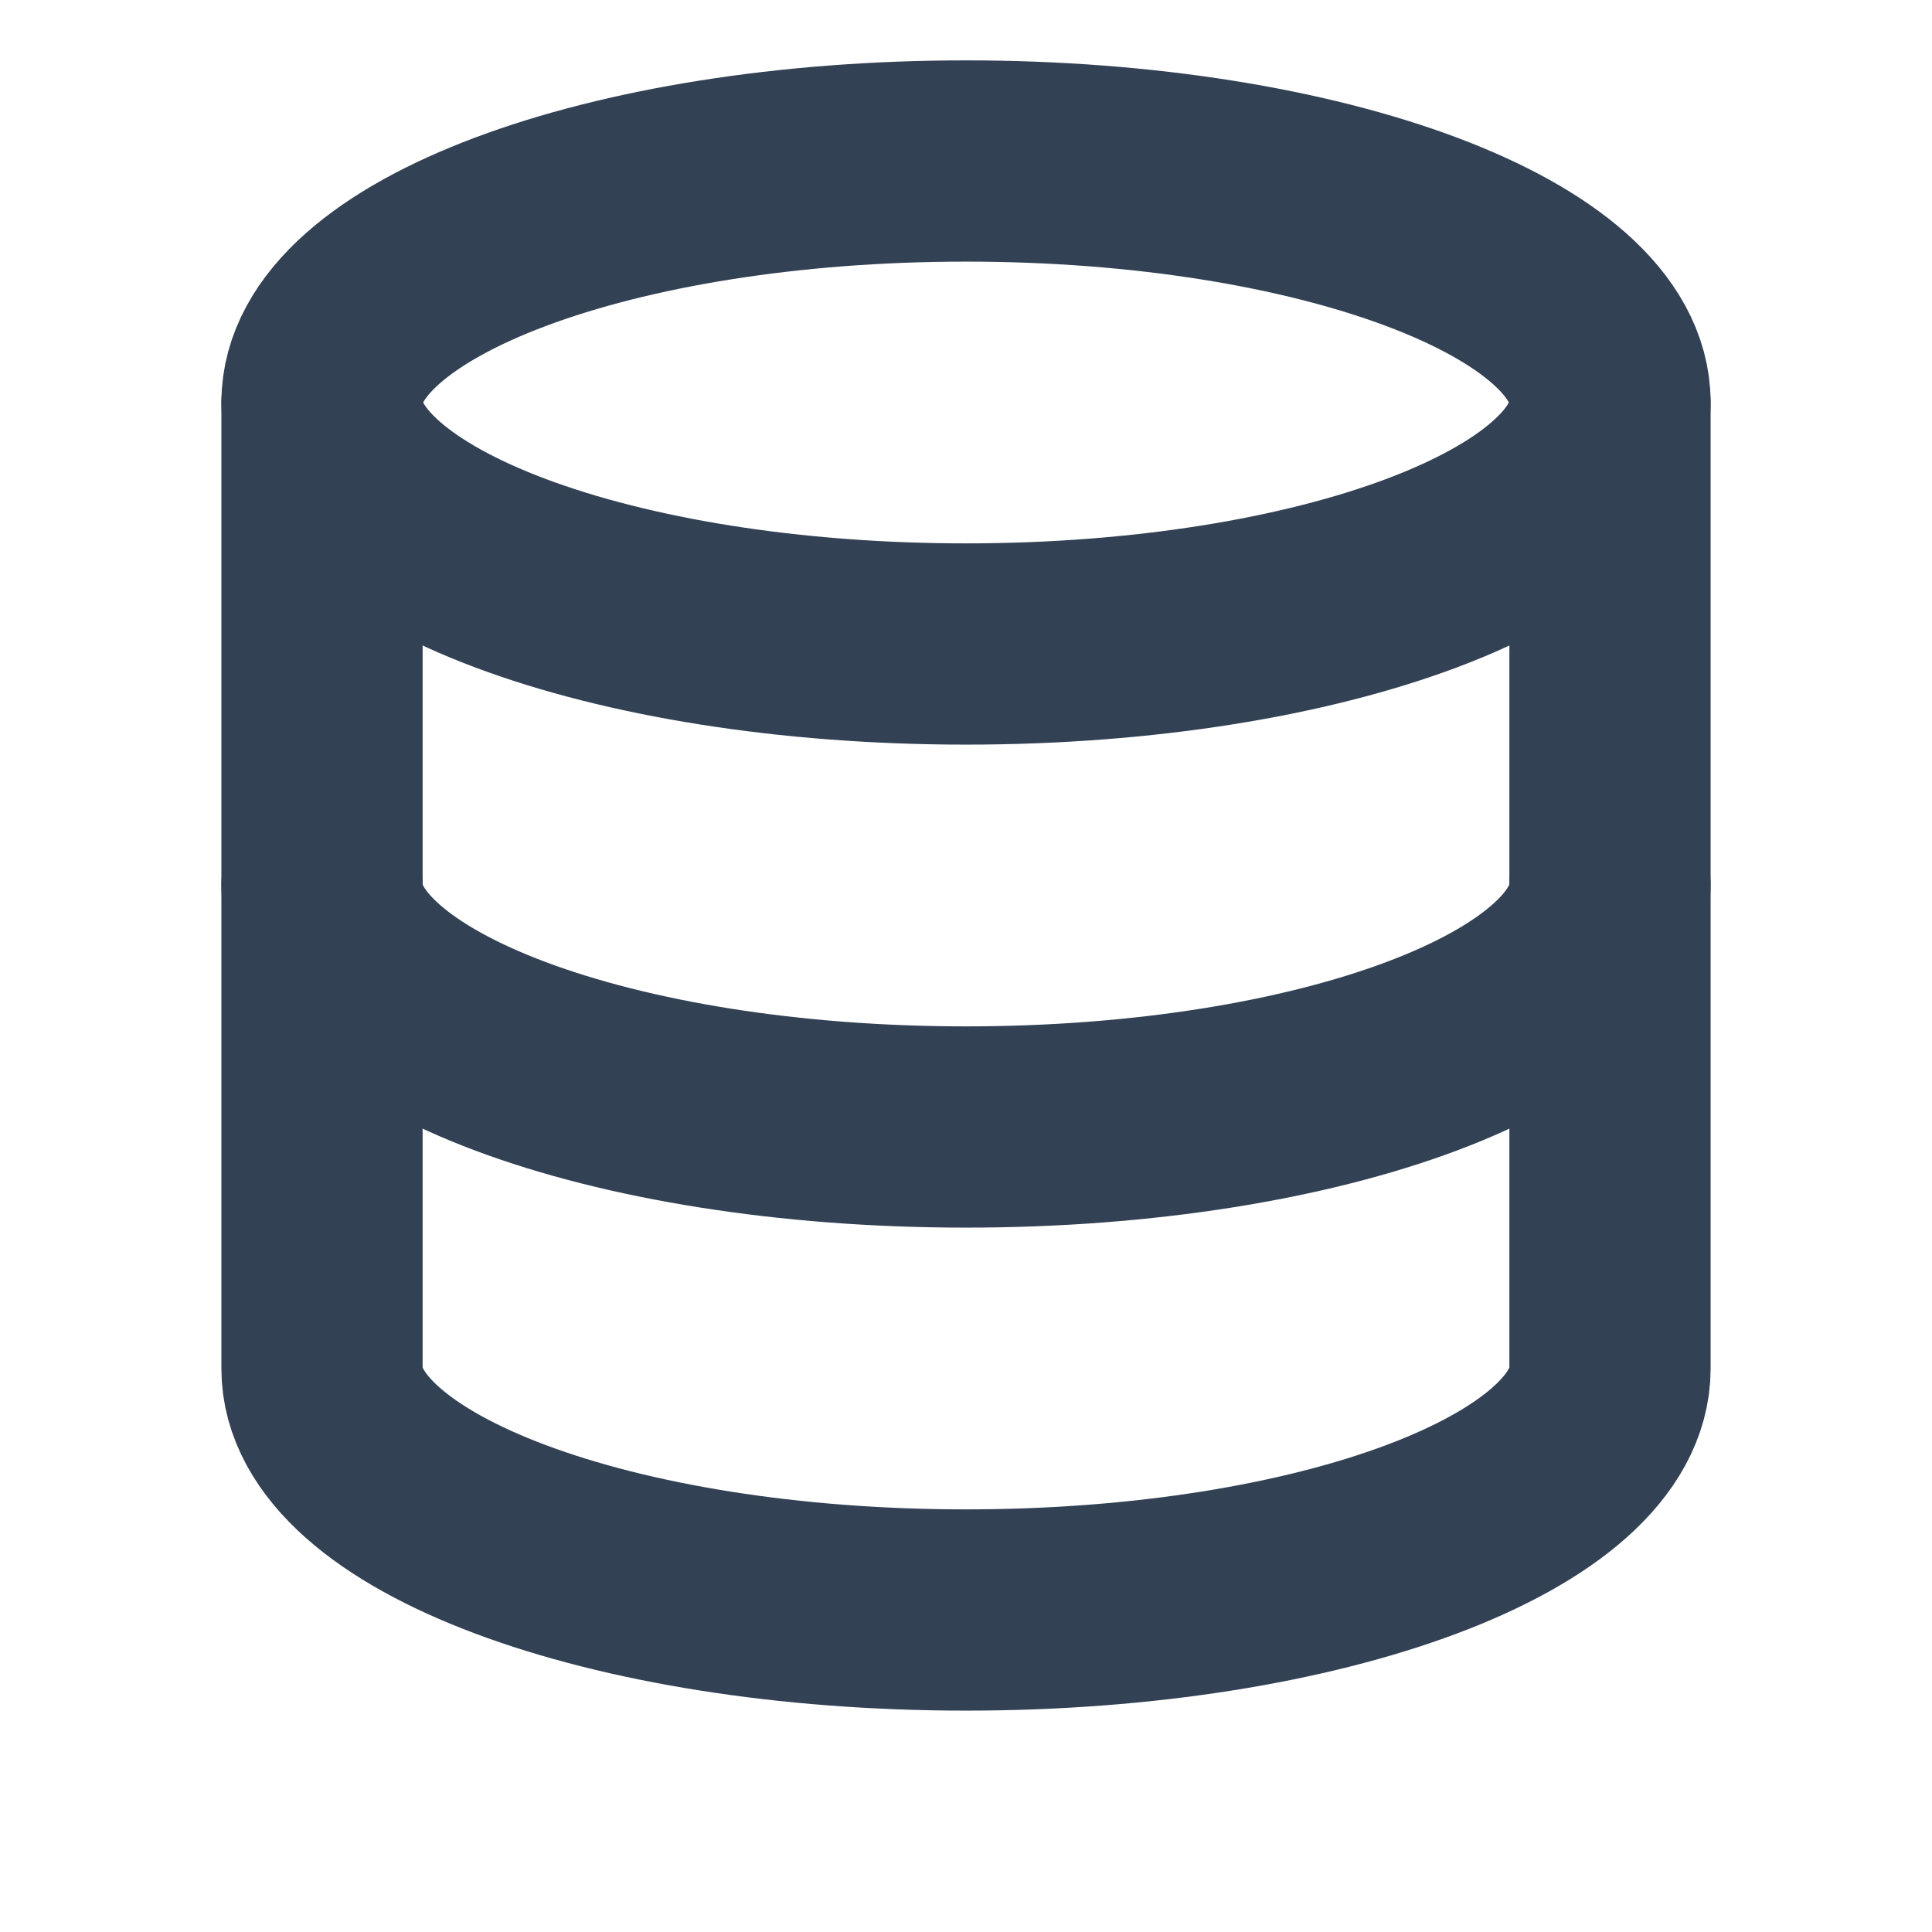
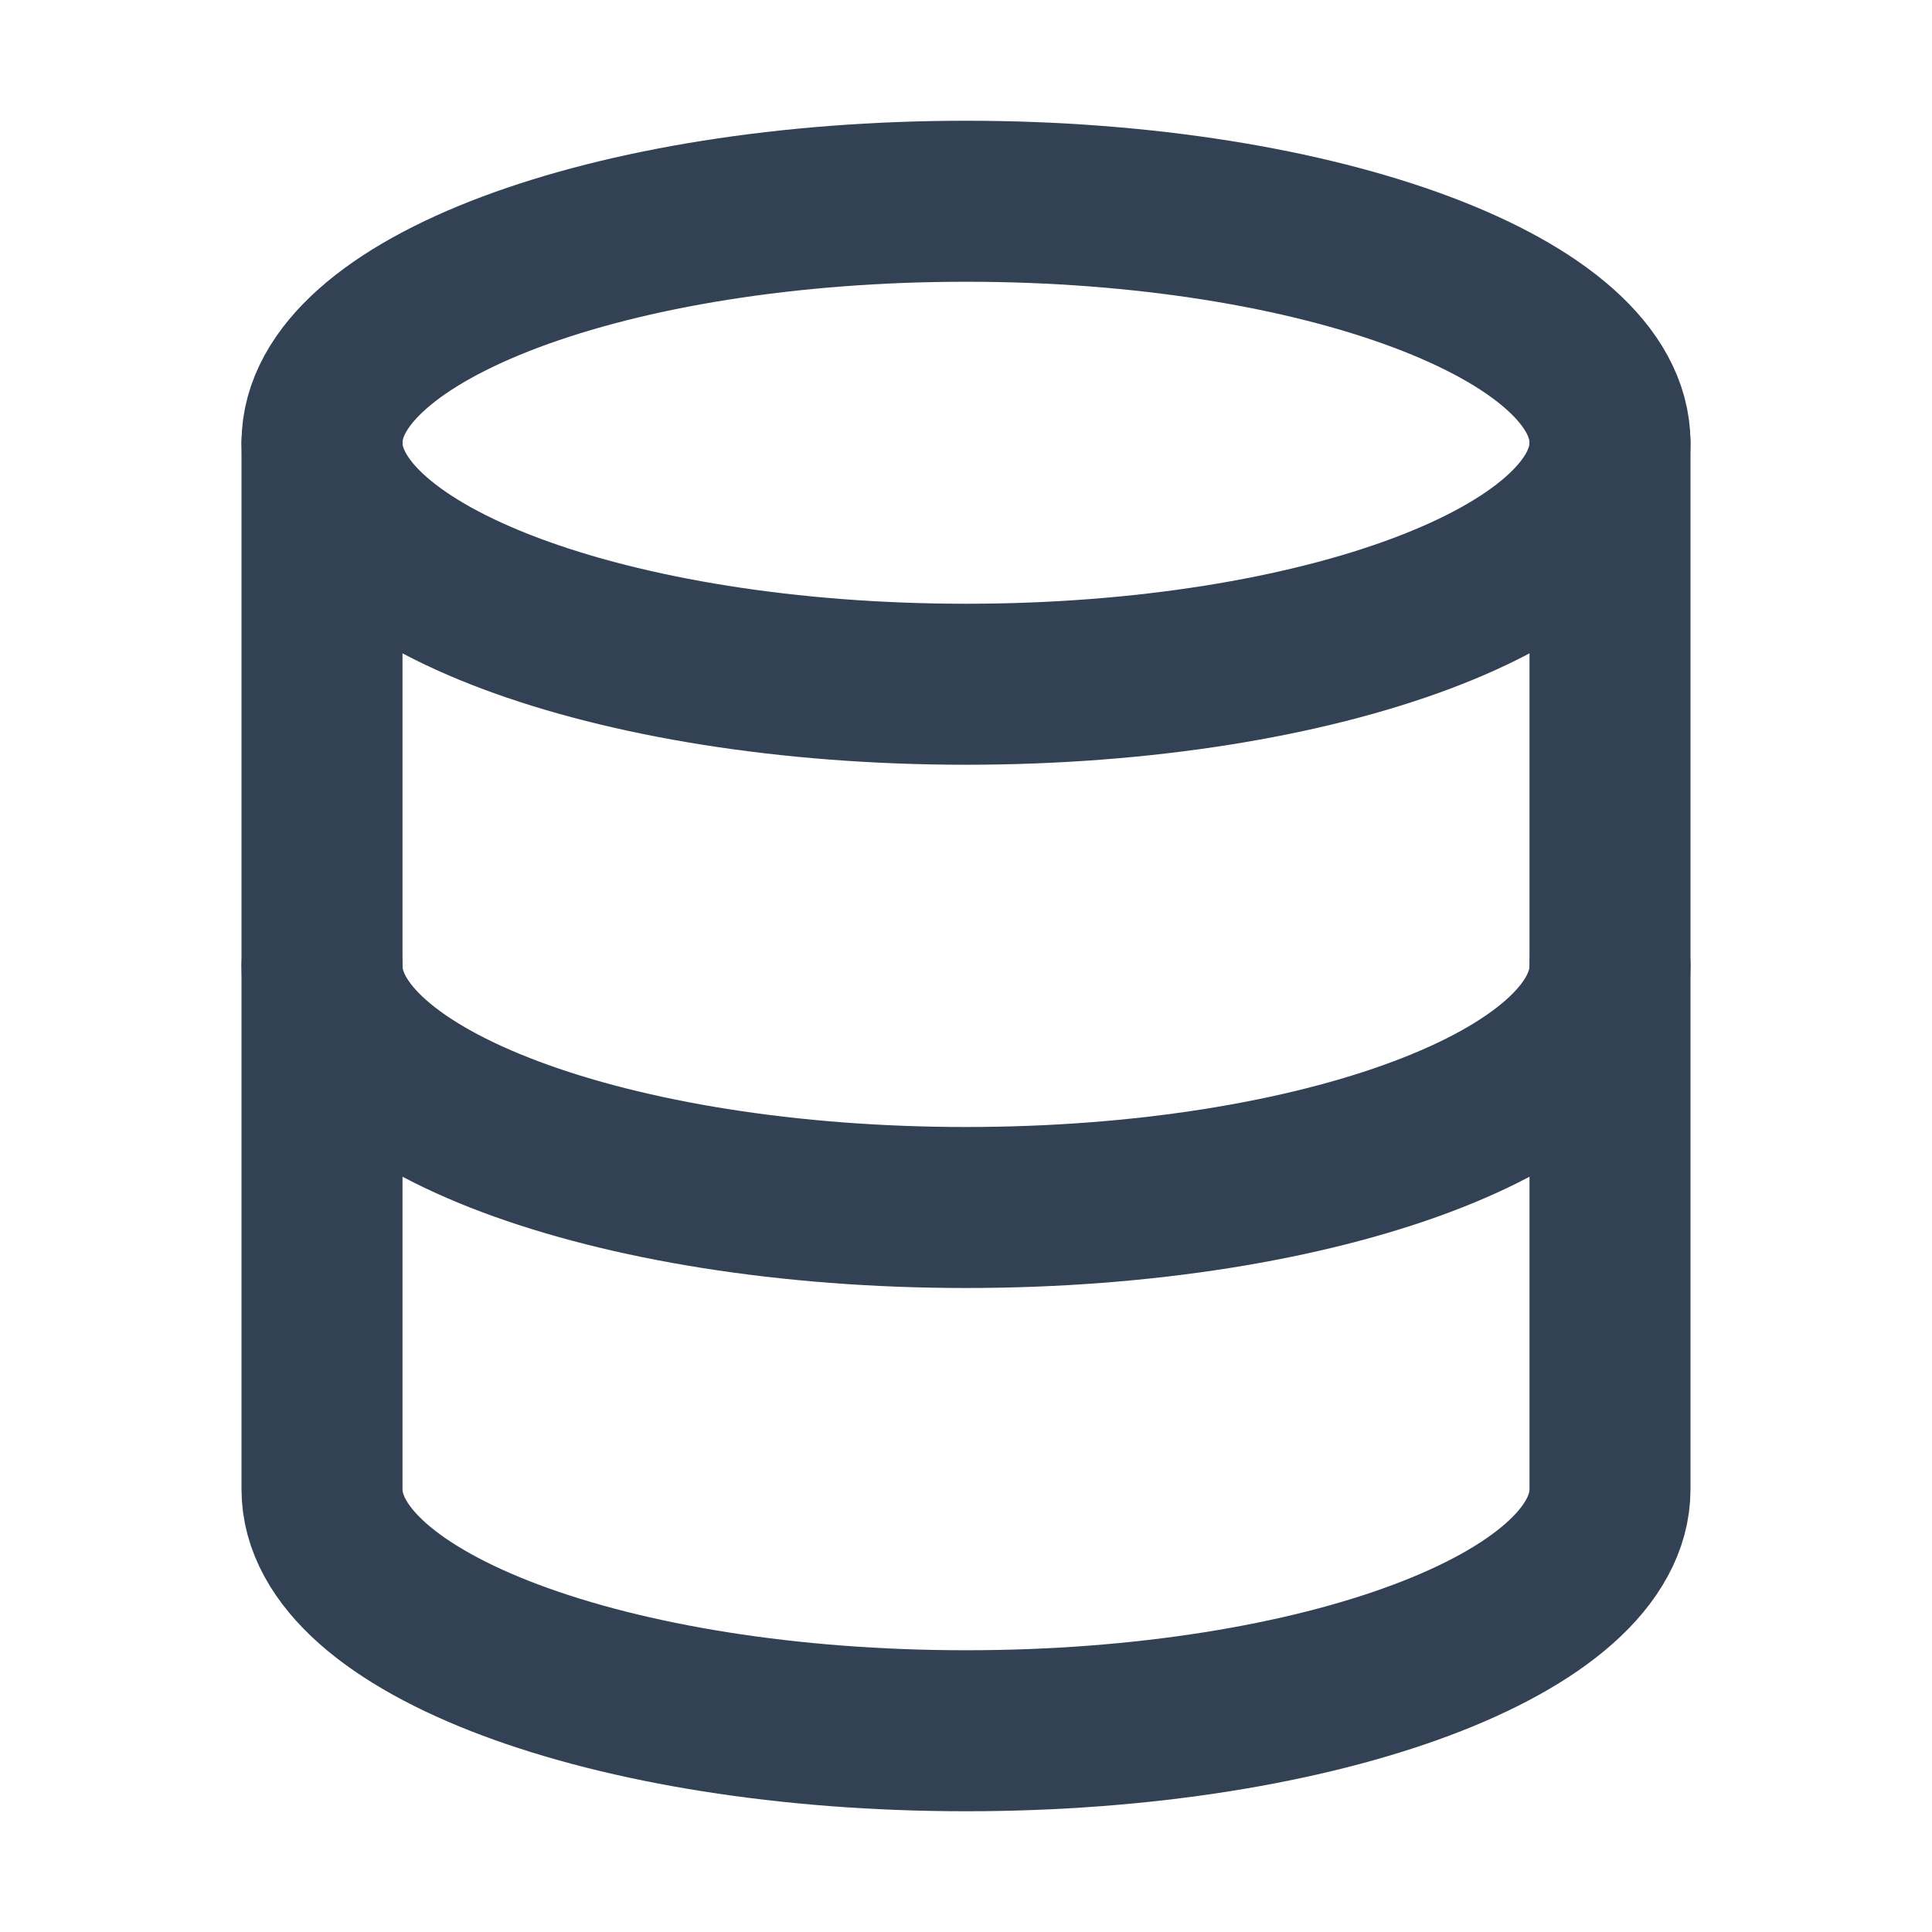
- <svg xmlns="http://www.w3.org/2000/svg" viewBox="0 0 24 24" fill="none" fill-opacity="0" stroke="#334155" stroke-width="2.5" stroke-linecap="round" stroke-linejoin="round">
-   <ellipse cx="12" cy="5" rx="8" ry="3" />
-   <path d="M4 5v6c0 1.66 3.58 3 8 3s8-1.34 8-3V5" />
-   <path d="M4 11v6c0 1.66 3.58 3 8 3s8-1.34 8-3v-6" />
+ <svg xmlns="http://www.w3.org/2000/svg" viewBox="0 0 24 24" fill="none" fill-opacity="0" stroke-linecap="round" stroke-linejoin="round">
+   <ellipse cx="12" cy="5.5" rx="8" ry="3" stroke="#334155" stroke-width="2" />
+   <path d="M4 5.5 V12 C4 13.66 7.58 15 12 15 C16.42 15 20 13.66 20 12 V5.5" stroke="#334155" stroke-width="2" />
+   <path d="M4 12 V18.5 C4 20.16 7.58 21.5 12 21.5 C16.42 21.5 20 20.16 20 18.5 V12" stroke="#334155" stroke-width="2" />
</svg>
